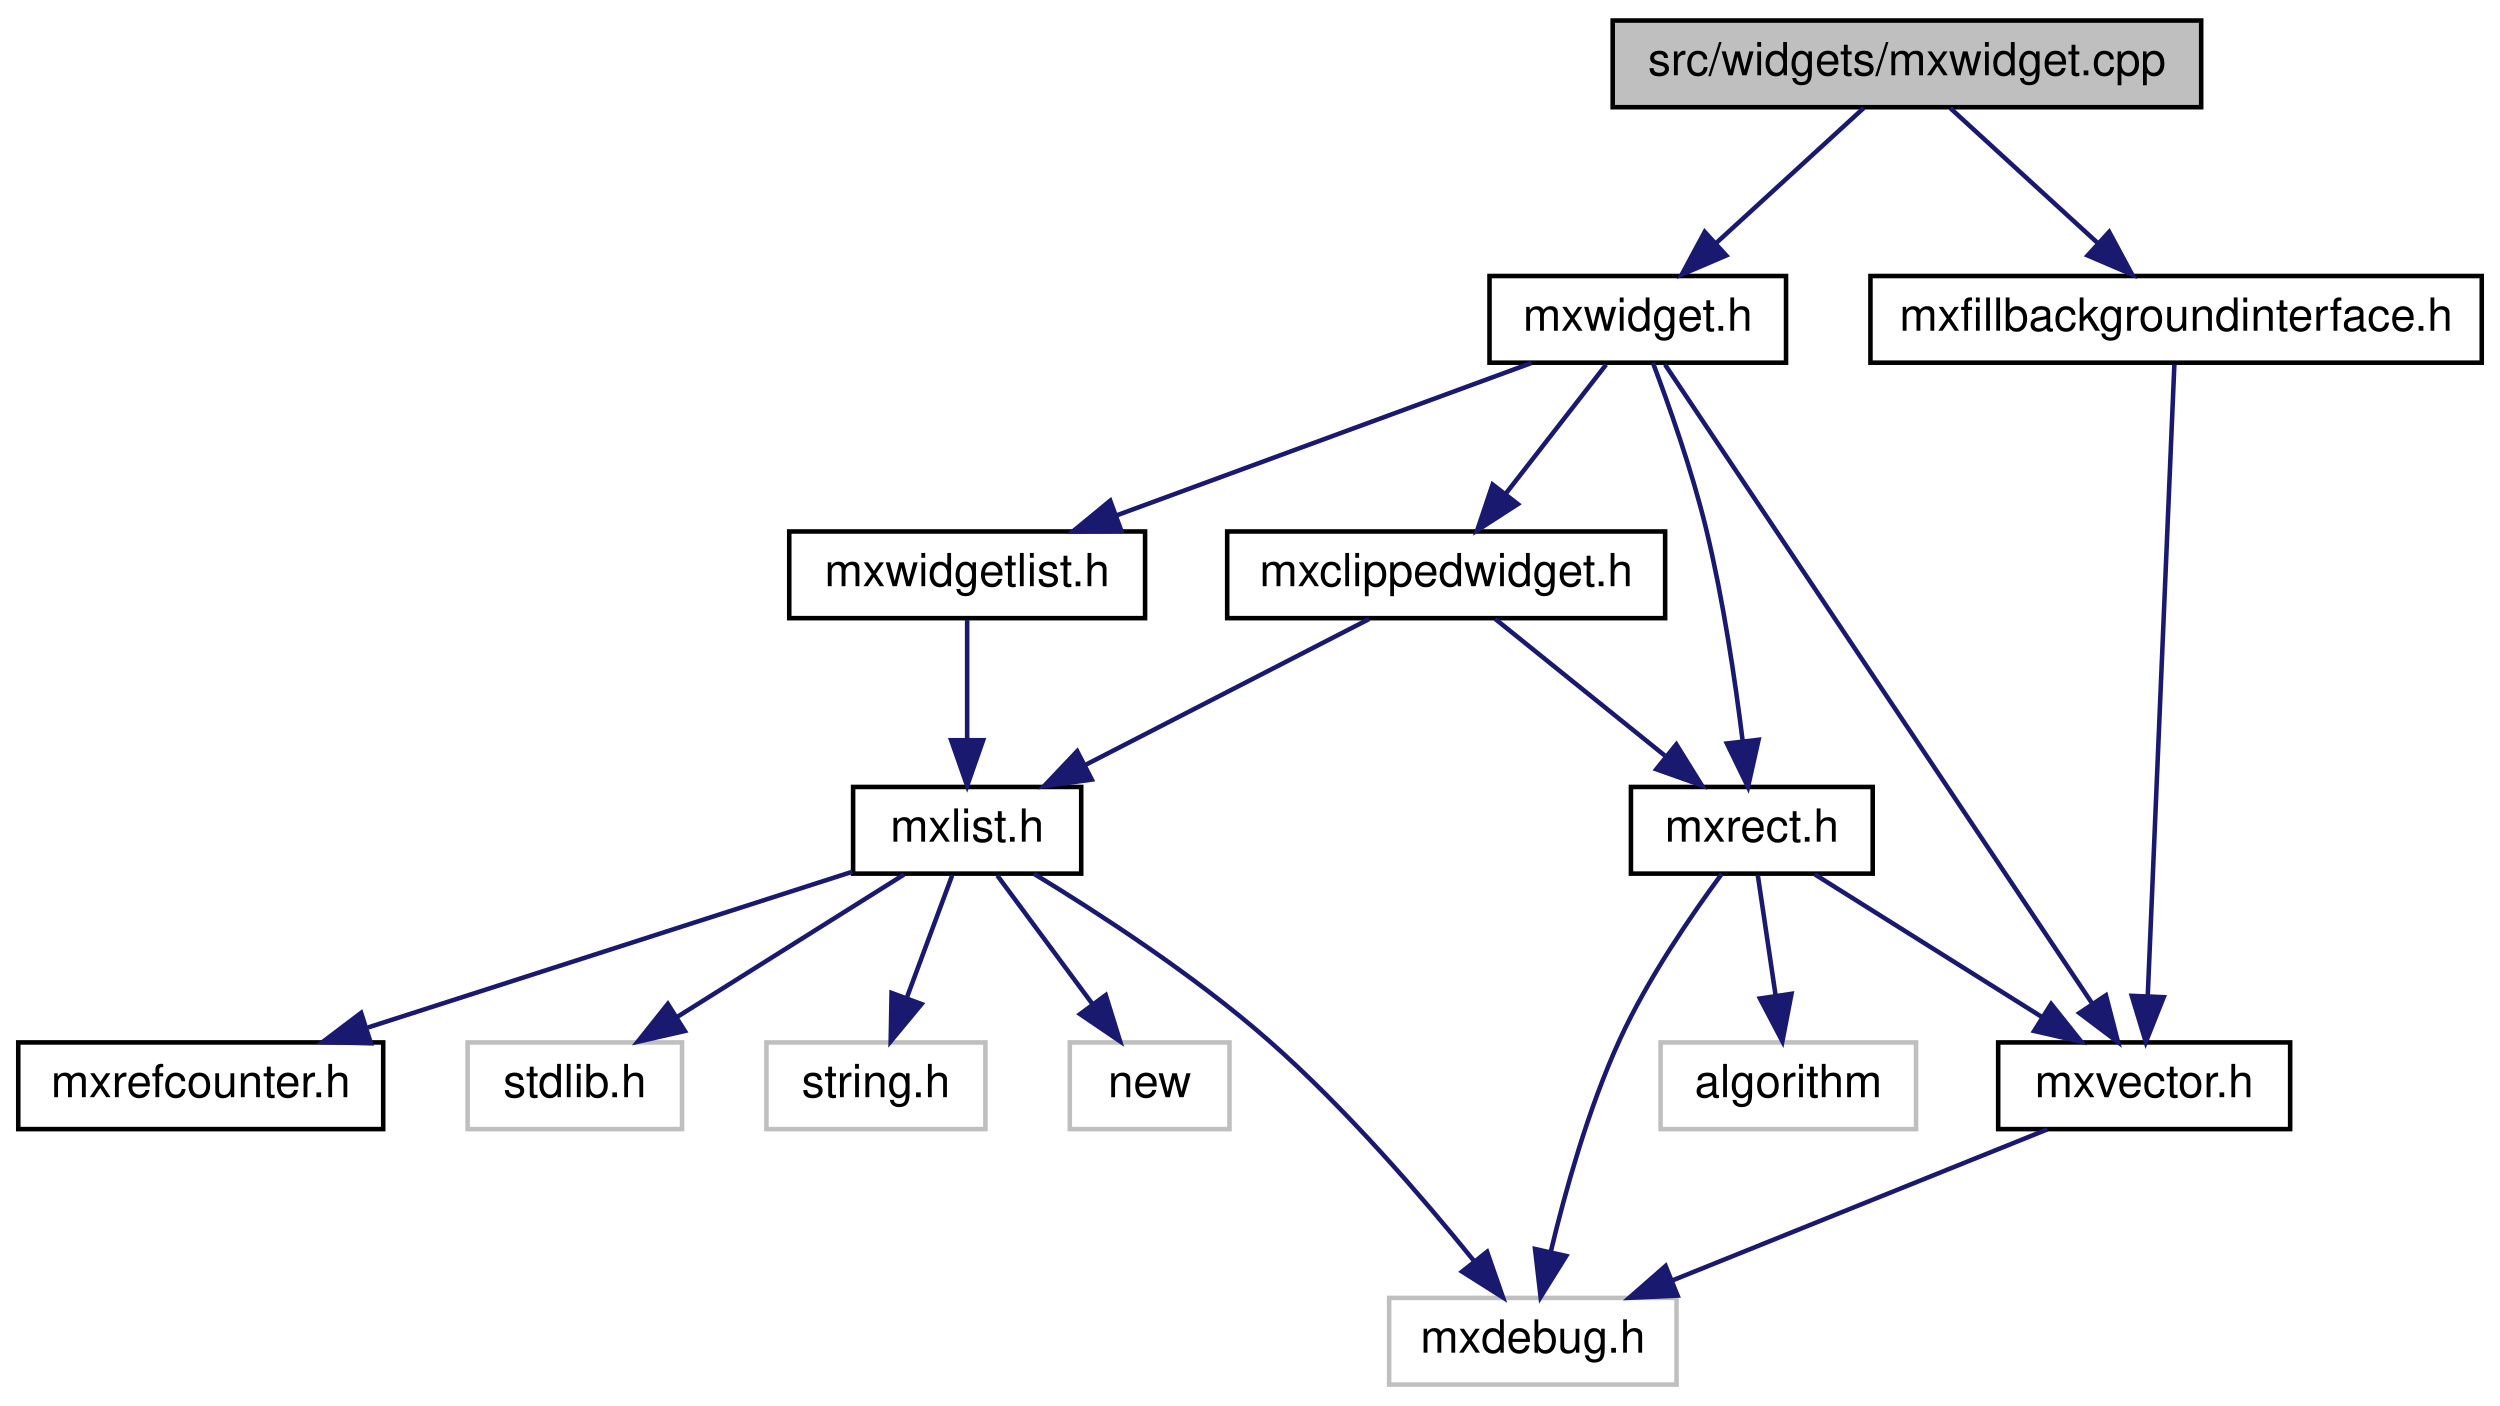
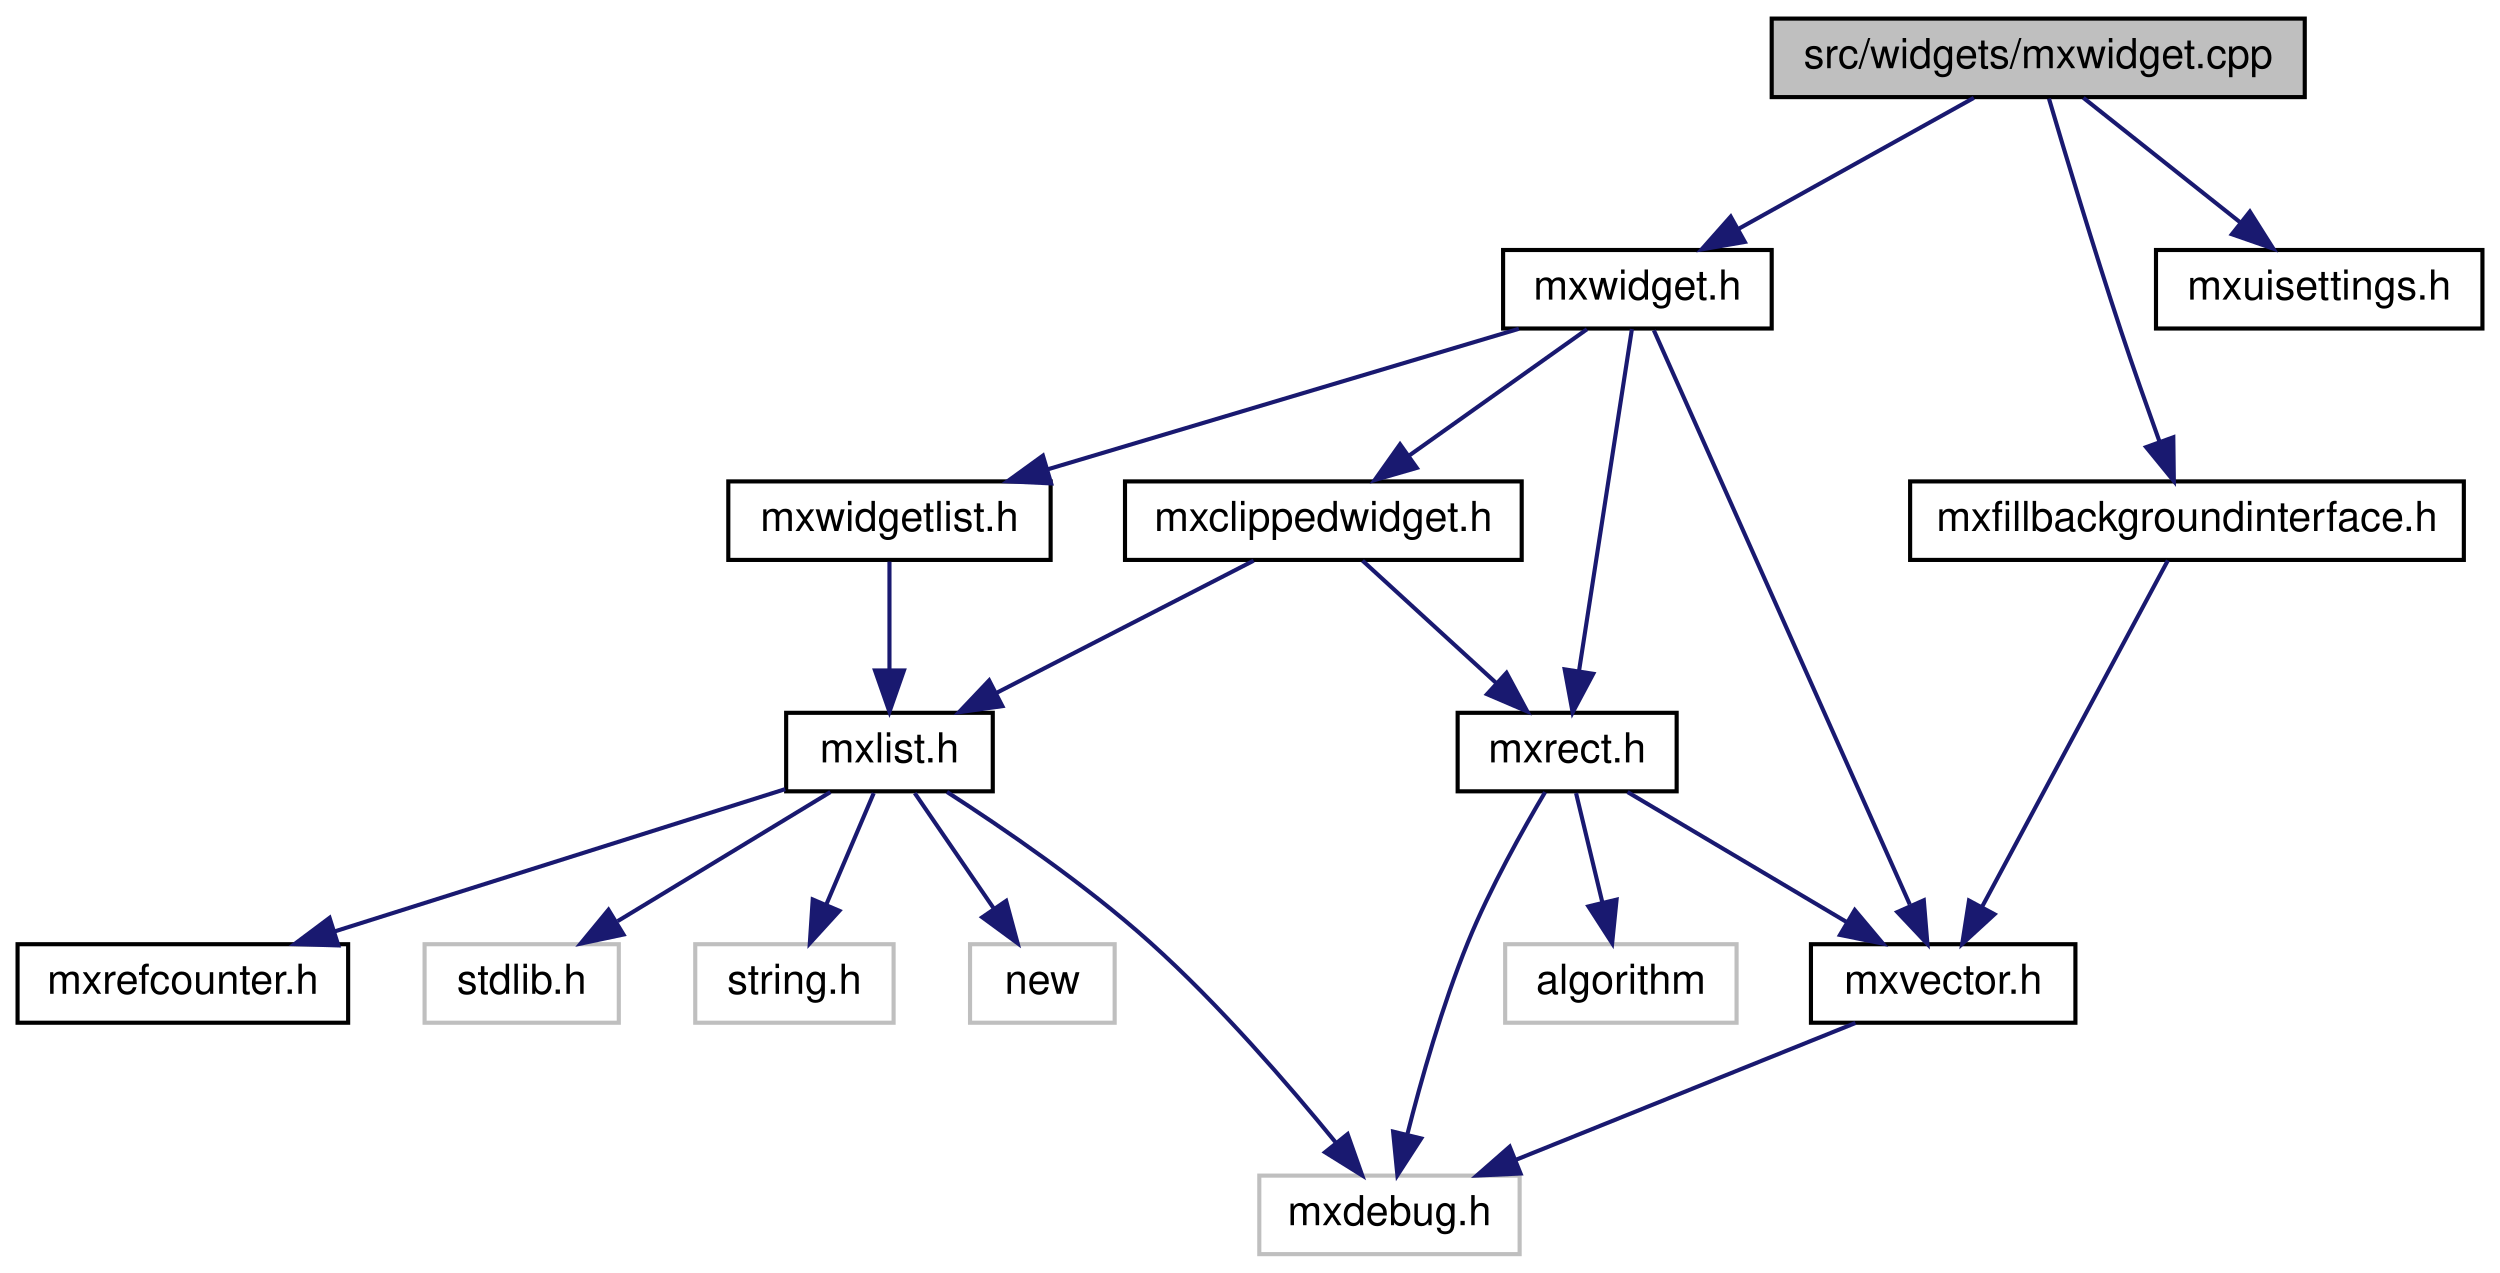
- <svg xmlns="http://www.w3.org/2000/svg" xmlns:xlink="http://www.w3.org/1999/xlink" width="548pt" height="308pt" viewBox="0.00 0.00 548.00 308.00">
+ <svg xmlns="http://www.w3.org/2000/svg" xmlns:xlink="http://www.w3.org/1999/xlink" width="605pt" height="308pt" viewBox="0.00 0.00 604.50 308.00">
  <g id="graph0" class="graph" transform="scale(1 1) rotate(0) translate(4 304)">
    <g id="node1" class="node">
      <g id="a_node1">
        <a xlink:title=" ">
-           <polygon fill="#bfbfbf" stroke="black" points="349.5,-280.5 349.5,-299.5 478.5,-299.5 478.5,-280.5 349.5,-280.5" />
-           <text text-anchor="middle" x="414" y="-287.5" font-family="Helvetica,sans-Serif" font-size="10.00">src/widgets/mxwidget.cpp</text>
+           <polygon fill="#bfbfbf" stroke="black" points="424.5,-280.5 424.5,-299.5 553.5,-299.5 553.5,-280.5 424.5,-280.5" />
+           <text text-anchor="middle" x="489" y="-287.5" font-family="Helvetica,sans-Serif" font-size="10.00">src/widgets/mxwidget.cpp</text>
        </a>
      </g>
    </g>
    <g id="node2" class="node">
      <g id="a_node2">
        <a xlink:href="mxwidget_8h.html" target="_top" xlink:title=" ">
-           <polygon fill="none" stroke="black" points="322.5,-224.5 322.5,-243.5 387.5,-243.5 387.5,-224.5 322.5,-224.5" />
-           <text text-anchor="middle" x="355" y="-231.5" font-family="Helvetica,sans-Serif" font-size="10.00">mxwidget.h</text>
+           <polygon fill="none" stroke="black" points="359.5,-224.5 359.5,-243.5 424.5,-243.5 424.5,-224.5 359.5,-224.5" />
+           <text text-anchor="middle" x="392" y="-231.5" font-family="Helvetica,sans-Serif" font-size="10.00">mxwidget.h</text>
        </a>
      </g>
    </g>
    <g id="edge1" class="edge">
-       <path fill="none" stroke="midnightblue" d="M404.52,-280.32C395.8,-272.34 382.66,-260.31 372.1,-250.65" />
-       <polygon fill="midnightblue" stroke="midnightblue" points="374.39,-248 364.65,-243.83 369.67,-253.17 374.39,-248" />
+       <path fill="none" stroke="midnightblue" d="M473.42,-280.32C458,-271.74 434.19,-258.49 416.29,-248.52" />
+       <polygon fill="midnightblue" stroke="midnightblue" points="417.99,-245.46 407.55,-243.65 414.58,-251.58 417.99,-245.46" />
    </g>
    <g id="node14" class="node">
      <g id="a_node14">
        <a xlink:href="mxfillbackgroundinterface_8h.html" target="_top" xlink:title=" ">
-           <polygon fill="none" stroke="black" points="406,-224.5 406,-243.5 540,-243.5 540,-224.5 406,-224.5" />
-           <text text-anchor="middle" x="473" y="-231.5" font-family="Helvetica,sans-Serif" font-size="10.00">mxfillbackgroundinterface.h</text>
+           <polygon fill="none" stroke="black" points="458,-168.5 458,-187.5 592,-187.5 592,-168.5 458,-168.5" />
+           <text text-anchor="middle" x="525" y="-175.5" font-family="Helvetica,sans-Serif" font-size="10.00">mxfillbackgroundinterface.h</text>
        </a>
      </g>
    </g>
    <g id="edge18" class="edge">
-       <path fill="none" stroke="midnightblue" d="M423.48,-280.32C432.2,-272.34 445.34,-260.31 455.9,-250.65" />
-       <polygon fill="midnightblue" stroke="midnightblue" points="458.33,-253.17 463.35,-243.83 453.61,-248 458.33,-253.17" />
+       <path fill="none" stroke="midnightblue" d="M491.6,-280.13C495.3,-267.58 502.39,-243.95 509,-224 511.94,-215.13 515.39,-205.36 518.33,-197.19" />
+       <polygon fill="midnightblue" stroke="midnightblue" points="521.69,-198.18 521.82,-187.59 515.12,-195.79 521.69,-198.18" />
+     </g>
+     <g id="node15" class="node">
+       <g id="a_node15">
+         <a xlink:href="mxuisettings_8h.html" target="_top" xlink:title=" ">
+           <polygon fill="none" stroke="black" points="517.5,-224.5 517.5,-243.5 596.5,-243.5 596.5,-224.5 517.5,-224.5" />
+           <text text-anchor="middle" x="557" y="-231.5" font-family="Helvetica,sans-Serif" font-size="10.00">mxuisettings.h</text>
+         </a>
+       </g>
+     </g>
+     <g id="edge20" class="edge">
+       <path fill="none" stroke="midnightblue" d="M499.93,-280.32C510.17,-272.18 525.72,-259.84 538,-250.09" />
+       <polygon fill="midnightblue" stroke="midnightblue" points="540.22,-252.79 545.88,-243.83 535.87,-247.31 540.22,-252.79" />
    </g>
    <g id="node3" class="node">
      <g id="a_node3">
        <a xlink:href="mxrect_8h.html" target="_top" xlink:title=" ">
-           <polygon fill="none" stroke="black" points="353.5,-112.5 353.5,-131.5 406.5,-131.5 406.5,-112.5 353.5,-112.5" />
-           <text text-anchor="middle" x="380" y="-119.5" font-family="Helvetica,sans-Serif" font-size="10.00">mxrect.h</text>
+           <polygon fill="none" stroke="black" points="348.5,-112.5 348.5,-131.5 401.5,-131.5 401.5,-112.5 348.5,-112.5" />
+           <text text-anchor="middle" x="375" y="-119.5" font-family="Helvetica,sans-Serif" font-size="10.00">mxrect.h</text>
        </a>
      </g>
    </g>
    <g id="edge2" class="edge">
-       <path fill="none" stroke="midnightblue" d="M358.31,-224.5C361.69,-215.54 366.87,-200.97 370,-188 373.74,-172.55 376.37,-154.68 377.99,-141.59" />
-       <polygon fill="midnightblue" stroke="midnightblue" points="381.48,-141.84 379.16,-131.5 374.53,-141.03 381.48,-141.84" />
+       <path fill="none" stroke="midnightblue" d="M390.67,-224.37C387.92,-206.62 381.59,-165.67 377.87,-141.6" />
+       <polygon fill="midnightblue" stroke="midnightblue" points="381.31,-140.94 376.33,-131.59 374.4,-142.01 381.31,-140.94" />
    </g>
    <g id="node5" class="node">
      <g id="a_node5">
        <a xlink:href="mxvector_8h.html" target="_top" xlink:title=" ">
          <polygon fill="none" stroke="black" points="434,-56.5 434,-75.5 498,-75.5 498,-56.5 434,-56.5" />
          <text text-anchor="middle" x="466" y="-63.5" font-family="Helvetica,sans-Serif" font-size="10.00">mxvector.h</text>
        </a>
      </g>
    </g>
    <g id="edge7" class="edge">
-       <path fill="none" stroke="midnightblue" d="M360.97,-224.08C378.67,-197.61 431.09,-119.21 454.49,-84.21" />
-       <polygon fill="midnightblue" stroke="midnightblue" points="457.62,-85.83 460.27,-75.57 451.8,-81.94 457.62,-85.83" />
+       <path fill="none" stroke="midnightblue" d="M395.98,-224.08C407.68,-197.83 442.13,-120.55 457.92,-85.12" />
+       <polygon fill="midnightblue" stroke="midnightblue" points="461.31,-86.13 462.18,-75.57 454.91,-83.28 461.31,-86.13" />
    </g>
    <g id="node7" class="node">
      <g id="a_node7">
        <a xlink:href="mxwidgetlist_8h.html" target="_top" xlink:title=" ">
-           <polygon fill="none" stroke="black" points="169,-168.5 169,-187.5 247,-187.5 247,-168.5 169,-168.5" />
-           <text text-anchor="middle" x="208" y="-175.5" font-family="Helvetica,sans-Serif" font-size="10.00">mxwidgetlist.h</text>
+           <polygon fill="none" stroke="black" points="172,-168.5 172,-187.5 250,-187.5 250,-168.5 172,-168.5" />
+           <text text-anchor="middle" x="211" y="-175.5" font-family="Helvetica,sans-Serif" font-size="10.00">mxwidgetlist.h</text>
        </a>
      </g>
    </g>
    <g id="edge8" class="edge">
-       <path fill="none" stroke="midnightblue" d="M331.71,-224.44C307.19,-215.44 268.4,-201.19 240.8,-191.05" />
-       <polygon fill="midnightblue" stroke="midnightblue" points="241.78,-187.68 231.18,-187.52 239.36,-194.25 241.78,-187.68" />
+       <path fill="none" stroke="midnightblue" d="M363.32,-224.44C332.47,-215.24 283.27,-200.56 249.17,-190.39" />
+       <polygon fill="midnightblue" stroke="midnightblue" points="250.13,-187.02 239.55,-187.52 248.13,-193.73 250.13,-187.02" />
    </g>
    <g id="node13" class="node">
      <g id="a_node13">
        <a xlink:href="mxclippedwidget_8h.html" target="_top" xlink:title=" ">
-           <polygon fill="none" stroke="black" points="265,-168.5 265,-187.5 361,-187.5 361,-168.5 265,-168.5" />
-           <text text-anchor="middle" x="313" y="-175.5" font-family="Helvetica,sans-Serif" font-size="10.00">mxclippedwidget.h</text>
+           <polygon fill="none" stroke="black" points="268,-168.5 268,-187.5 364,-187.5 364,-168.5 268,-168.5" />
+           <text text-anchor="middle" x="316" y="-175.5" font-family="Helvetica,sans-Serif" font-size="10.00">mxclippedwidget.h</text>
        </a>
      </g>
    </g>
    <g id="edge15" class="edge">
-       <path fill="none" stroke="midnightblue" d="M348.06,-224.08C342.07,-216.38 333.25,-205.03 325.95,-195.65" />
-       <polygon fill="midnightblue" stroke="midnightblue" points="328.71,-193.5 319.81,-187.75 323.18,-197.79 328.71,-193.5" />
+       <path fill="none" stroke="midnightblue" d="M379.79,-224.32C368.22,-216.11 350.62,-203.6 336.84,-193.81" />
+       <polygon fill="midnightblue" stroke="midnightblue" points="338.61,-190.77 328.43,-187.83 334.56,-196.48 338.61,-190.77" />
    </g>
    <g id="node4" class="node">
      <g id="a_node4">
        <a xlink:title=" ">
          <polygon fill="none" stroke="#bfbfbf" points="300.5,-0.5 300.5,-19.5 363.5,-19.5 363.5,-0.5 300.5,-0.5" />
          <text text-anchor="middle" x="332" y="-7.5" font-family="Helvetica,sans-Serif" font-size="10.00">mxdebug.h</text>
        </a>
      </g>
    </g>
    <g id="edge3" class="edge">
-       <path fill="none" stroke="midnightblue" d="M373.43,-112.47C366.96,-103.72 357.18,-89.53 351,-76 344.13,-60.96 339.08,-42.83 335.91,-29.54" />
-       <polygon fill="midnightblue" stroke="midnightblue" points="339.31,-28.69 333.7,-19.7 332.48,-30.22 339.31,-28.69" />
+       <path fill="none" stroke="midnightblue" d="M369.66,-112.3C364.39,-103.42 356.35,-89.12 351,-76 344.76,-60.69 339.64,-42.59 336.3,-29.38" />
+       <polygon fill="midnightblue" stroke="midnightblue" points="339.68,-28.49 333.92,-19.6 332.88,-30.15 339.68,-28.49" />
    </g>
    <g id="edge4" class="edge">
-       <path fill="none" stroke="midnightblue" d="M393.82,-112.32C407.23,-103.9 427.82,-90.97 443.59,-81.07" />
-       <polygon fill="midnightblue" stroke="midnightblue" points="445.61,-83.94 452.22,-75.65 441.89,-78.01 445.61,-83.94" />
+       <path fill="none" stroke="midnightblue" d="M389.62,-112.32C403.95,-103.82 426.01,-90.73 442.75,-80.8" />
+       <polygon fill="midnightblue" stroke="midnightblue" points="444.6,-83.77 451.42,-75.65 441.03,-77.75 444.6,-83.77" />
    </g>
    <g id="node6" class="node">
      <g id="a_node6">
        <a xlink:title=" ">
          <polygon fill="none" stroke="#bfbfbf" points="360,-56.5 360,-75.5 416,-75.5 416,-56.5 360,-56.5" />
          <text text-anchor="middle" x="388" y="-63.5" font-family="Helvetica,sans-Serif" font-size="10.00">algorithm</text>
        </a>
      </g>
    </g>
    <g id="edge6" class="edge">
-       <path fill="none" stroke="midnightblue" d="M381.32,-112.08C382.38,-104.93 383.91,-94.64 385.23,-85.69" />
-       <polygon fill="midnightblue" stroke="midnightblue" points="388.7,-86.16 386.7,-75.75 381.78,-85.13 388.7,-86.16" />
+       <path fill="none" stroke="midnightblue" d="M377.15,-112.08C378.87,-104.93 381.35,-94.64 383.5,-85.69" />
+       <polygon fill="midnightblue" stroke="midnightblue" points="386.96,-86.29 385.89,-75.75 380.15,-84.65 386.96,-86.29" />
    </g>
    <g id="edge5" class="edge">
      <path fill="none" stroke="midnightblue" d="M444.77,-56.44C422.62,-47.52 387.68,-33.44 362.56,-23.32" />
      <polygon fill="midnightblue" stroke="midnightblue" points="363.72,-20.01 353.13,-19.52 361.1,-26.5 363.72,-20.01" />
    </g>
    <g id="node8" class="node">
      <g id="a_node8">
        <a xlink:href="mxlist_8h.html" target="_top" xlink:title=" ">
-           <polygon fill="none" stroke="black" points="183,-112.5 183,-131.5 233,-131.5 233,-112.5 183,-112.5" />
-           <text text-anchor="middle" x="208" y="-119.5" font-family="Helvetica,sans-Serif" font-size="10.00">mxlist.h</text>
+           <polygon fill="none" stroke="black" points="186,-112.5 186,-131.5 236,-131.5 236,-112.5 186,-112.5" />
+           <text text-anchor="middle" x="211" y="-119.5" font-family="Helvetica,sans-Serif" font-size="10.00">mxlist.h</text>
        </a>
      </g>
    </g>
    <g id="edge9" class="edge">
-       <path fill="none" stroke="midnightblue" d="M208,-168.08C208,-161.01 208,-150.86 208,-141.99" />
-       <polygon fill="midnightblue" stroke="midnightblue" points="211.5,-141.75 208,-131.75 204.5,-141.75 211.5,-141.75" />
+       <path fill="none" stroke="midnightblue" d="M211,-168.08C211,-161.01 211,-150.86 211,-141.99" />
+       <polygon fill="midnightblue" stroke="midnightblue" points="214.5,-141.75 211,-131.75 207.5,-141.75 214.5,-141.75" />
    </g>
    <g id="edge10" class="edge">
-       <path fill="none" stroke="midnightblue" d="M222.64,-112.46C236.52,-104.03 257.64,-90.36 274,-76 290.97,-61.11 307.87,-41.48 319.02,-27.7" />
-       <polygon fill="midnightblue" stroke="midnightblue" points="321.97,-29.61 325.45,-19.6 316.49,-25.26 321.97,-29.61" />
+       <path fill="none" stroke="midnightblue" d="M224.93,-112.34C238.16,-103.82 258.29,-90.09 274,-76 290.81,-60.92 307.74,-41.32 318.93,-27.6" />
+       <polygon fill="midnightblue" stroke="midnightblue" points="321.87,-29.54 325.4,-19.55 316.41,-25.15 321.87,-29.54" />
    </g>
    <g id="node9" class="node">
      <g id="a_node9">
        <a xlink:href="mxrefcounter_8h.html" target="_top" xlink:title=" ">
          <polygon fill="none" stroke="black" points="0,-56.5 0,-75.5 80,-75.5 80,-56.5 0,-56.5" />
          <text text-anchor="middle" x="40" y="-63.5" font-family="Helvetica,sans-Serif" font-size="10.00">mxrefcounter.h</text>
        </a>
      </g>
    </g>
    <g id="edge11" class="edge">
-       <path fill="none" stroke="midnightblue" d="M182.85,-112.92C154.68,-103.86 108.78,-89.11 76.63,-78.77" />
-       <polygon fill="midnightblue" stroke="midnightblue" points="77.3,-75.31 66.71,-75.59 75.16,-81.98 77.3,-75.31" />
+       <path fill="none" stroke="midnightblue" d="M185.77,-113.03C156.97,-103.94 109.62,-88.99 76.74,-78.6" />
+       <polygon fill="midnightblue" stroke="midnightblue" points="77.62,-75.21 67.03,-75.54 75.51,-81.88 77.62,-75.21" />
    </g>
    <g id="node10" class="node">
      <g id="a_node10">
        <a xlink:title=" ">
          <polygon fill="none" stroke="#bfbfbf" points="98.5,-56.5 98.5,-75.5 145.5,-75.5 145.5,-56.5 98.5,-56.5" />
          <text text-anchor="middle" x="122" y="-63.5" font-family="Helvetica,sans-Serif" font-size="10.00">stdlib.h</text>
        </a>
      </g>
    </g>
    <g id="edge12" class="edge">
-       <path fill="none" stroke="midnightblue" d="M194.18,-112.32C180.77,-103.9 160.18,-90.97 144.41,-81.07" />
-       <polygon fill="midnightblue" stroke="midnightblue" points="146.11,-78.01 135.78,-75.65 142.39,-83.94 146.11,-78.01" />
+       <path fill="none" stroke="midnightblue" d="M196.7,-112.32C182.82,-103.9 161.51,-90.97 145.2,-81.07" />
+       <polygon fill="midnightblue" stroke="midnightblue" points="146.63,-77.85 136.26,-75.65 143,-83.83 146.63,-77.85" />
    </g>
    <g id="node11" class="node">
      <g id="a_node11">
        <a xlink:title=" ">
          <polygon fill="none" stroke="#bfbfbf" points="164,-56.5 164,-75.5 212,-75.5 212,-56.5 164,-56.5" />
          <text text-anchor="middle" x="188" y="-63.5" font-family="Helvetica,sans-Serif" font-size="10.00">string.h</text>
        </a>
      </g>
    </g>
    <g id="edge13" class="edge">
-       <path fill="none" stroke="midnightblue" d="M204.7,-112.08C202.02,-104.85 198.15,-94.41 194.81,-85.4" />
-       <polygon fill="midnightblue" stroke="midnightblue" points="198,-83.91 191.24,-75.75 191.43,-86.34 198,-83.91" />
+       <path fill="none" stroke="midnightblue" d="M207.2,-112.08C204.09,-104.77 199.58,-94.18 195.71,-85.1" />
+       <polygon fill="midnightblue" stroke="midnightblue" points="198.87,-83.58 191.73,-75.75 192.43,-86.32 198.87,-83.58" />
    </g>
    <g id="node12" class="node">
      <g id="a_node12">
        <a xlink:title=" ">
          <polygon fill="none" stroke="#bfbfbf" points="230.5,-56.5 230.5,-75.5 265.5,-75.5 265.5,-56.5 230.5,-56.5" />
          <text text-anchor="middle" x="248" y="-63.5" font-family="Helvetica,sans-Serif" font-size="10.00">new</text>
        </a>
      </g>
    </g>
    <g id="edge14" class="edge">
-       <path fill="none" stroke="midnightblue" d="M214.61,-112.08C220.26,-104.46 228.54,-93.26 235.45,-83.94" />
-       <polygon fill="midnightblue" stroke="midnightblue" points="238.38,-85.87 241.52,-75.75 232.75,-81.7 238.38,-85.87" />
+       <path fill="none" stroke="midnightblue" d="M217.11,-112.08C222.28,-104.53 229.85,-93.49 236.19,-84.23" />
+       <polygon fill="midnightblue" stroke="midnightblue" points="239.24,-85.98 242,-75.75 233.46,-82.02 239.24,-85.98" />
    </g>
    <g id="edge16" class="edge">
-       <path fill="none" stroke="midnightblue" d="M323.76,-168.32C333.77,-160.26 348.89,-148.08 360.93,-138.37" />
-       <polygon fill="midnightblue" stroke="midnightblue" points="363.45,-140.83 369.04,-131.83 359.06,-135.38 363.45,-140.83" />
+       <path fill="none" stroke="midnightblue" d="M325.48,-168.32C334.2,-160.34 347.34,-148.31 357.9,-138.65" />
+       <polygon fill="midnightblue" stroke="midnightblue" points="360.33,-141.17 365.35,-131.83 355.61,-136 360.33,-141.17" />
    </g>
    <g id="edge17" class="edge">
-       <path fill="none" stroke="midnightblue" d="M296.13,-168.32C279.29,-159.66 253.19,-146.24 233.76,-136.25" />
-       <polygon fill="midnightblue" stroke="midnightblue" points="235.32,-133.12 224.83,-131.65 232.12,-139.34 235.32,-133.12" />
+       <path fill="none" stroke="midnightblue" d="M299.13,-168.32C282.29,-159.66 256.19,-146.24 236.76,-136.25" />
+       <polygon fill="midnightblue" stroke="midnightblue" points="238.32,-133.12 227.83,-131.65 235.12,-139.34 238.32,-133.12" />
    </g>
    <g id="edge19" class="edge">
-       <path fill="none" stroke="midnightblue" d="M472.62,-224.08C471.52,-197.95 468.29,-121.21 466.78,-85.58" />
-       <polygon fill="midnightblue" stroke="midnightblue" points="470.28,-85.41 466.36,-75.57 463.29,-85.71 470.28,-85.41" />
+       <path fill="none" stroke="midnightblue" d="M520.37,-168.37C510.72,-150.38 488.29,-108.55 475.45,-84.63" />
+       <polygon fill="midnightblue" stroke="midnightblue" points="478.42,-82.75 470.61,-75.59 472.25,-86.06 478.42,-82.75" />
    </g>
  </g>
</svg>
